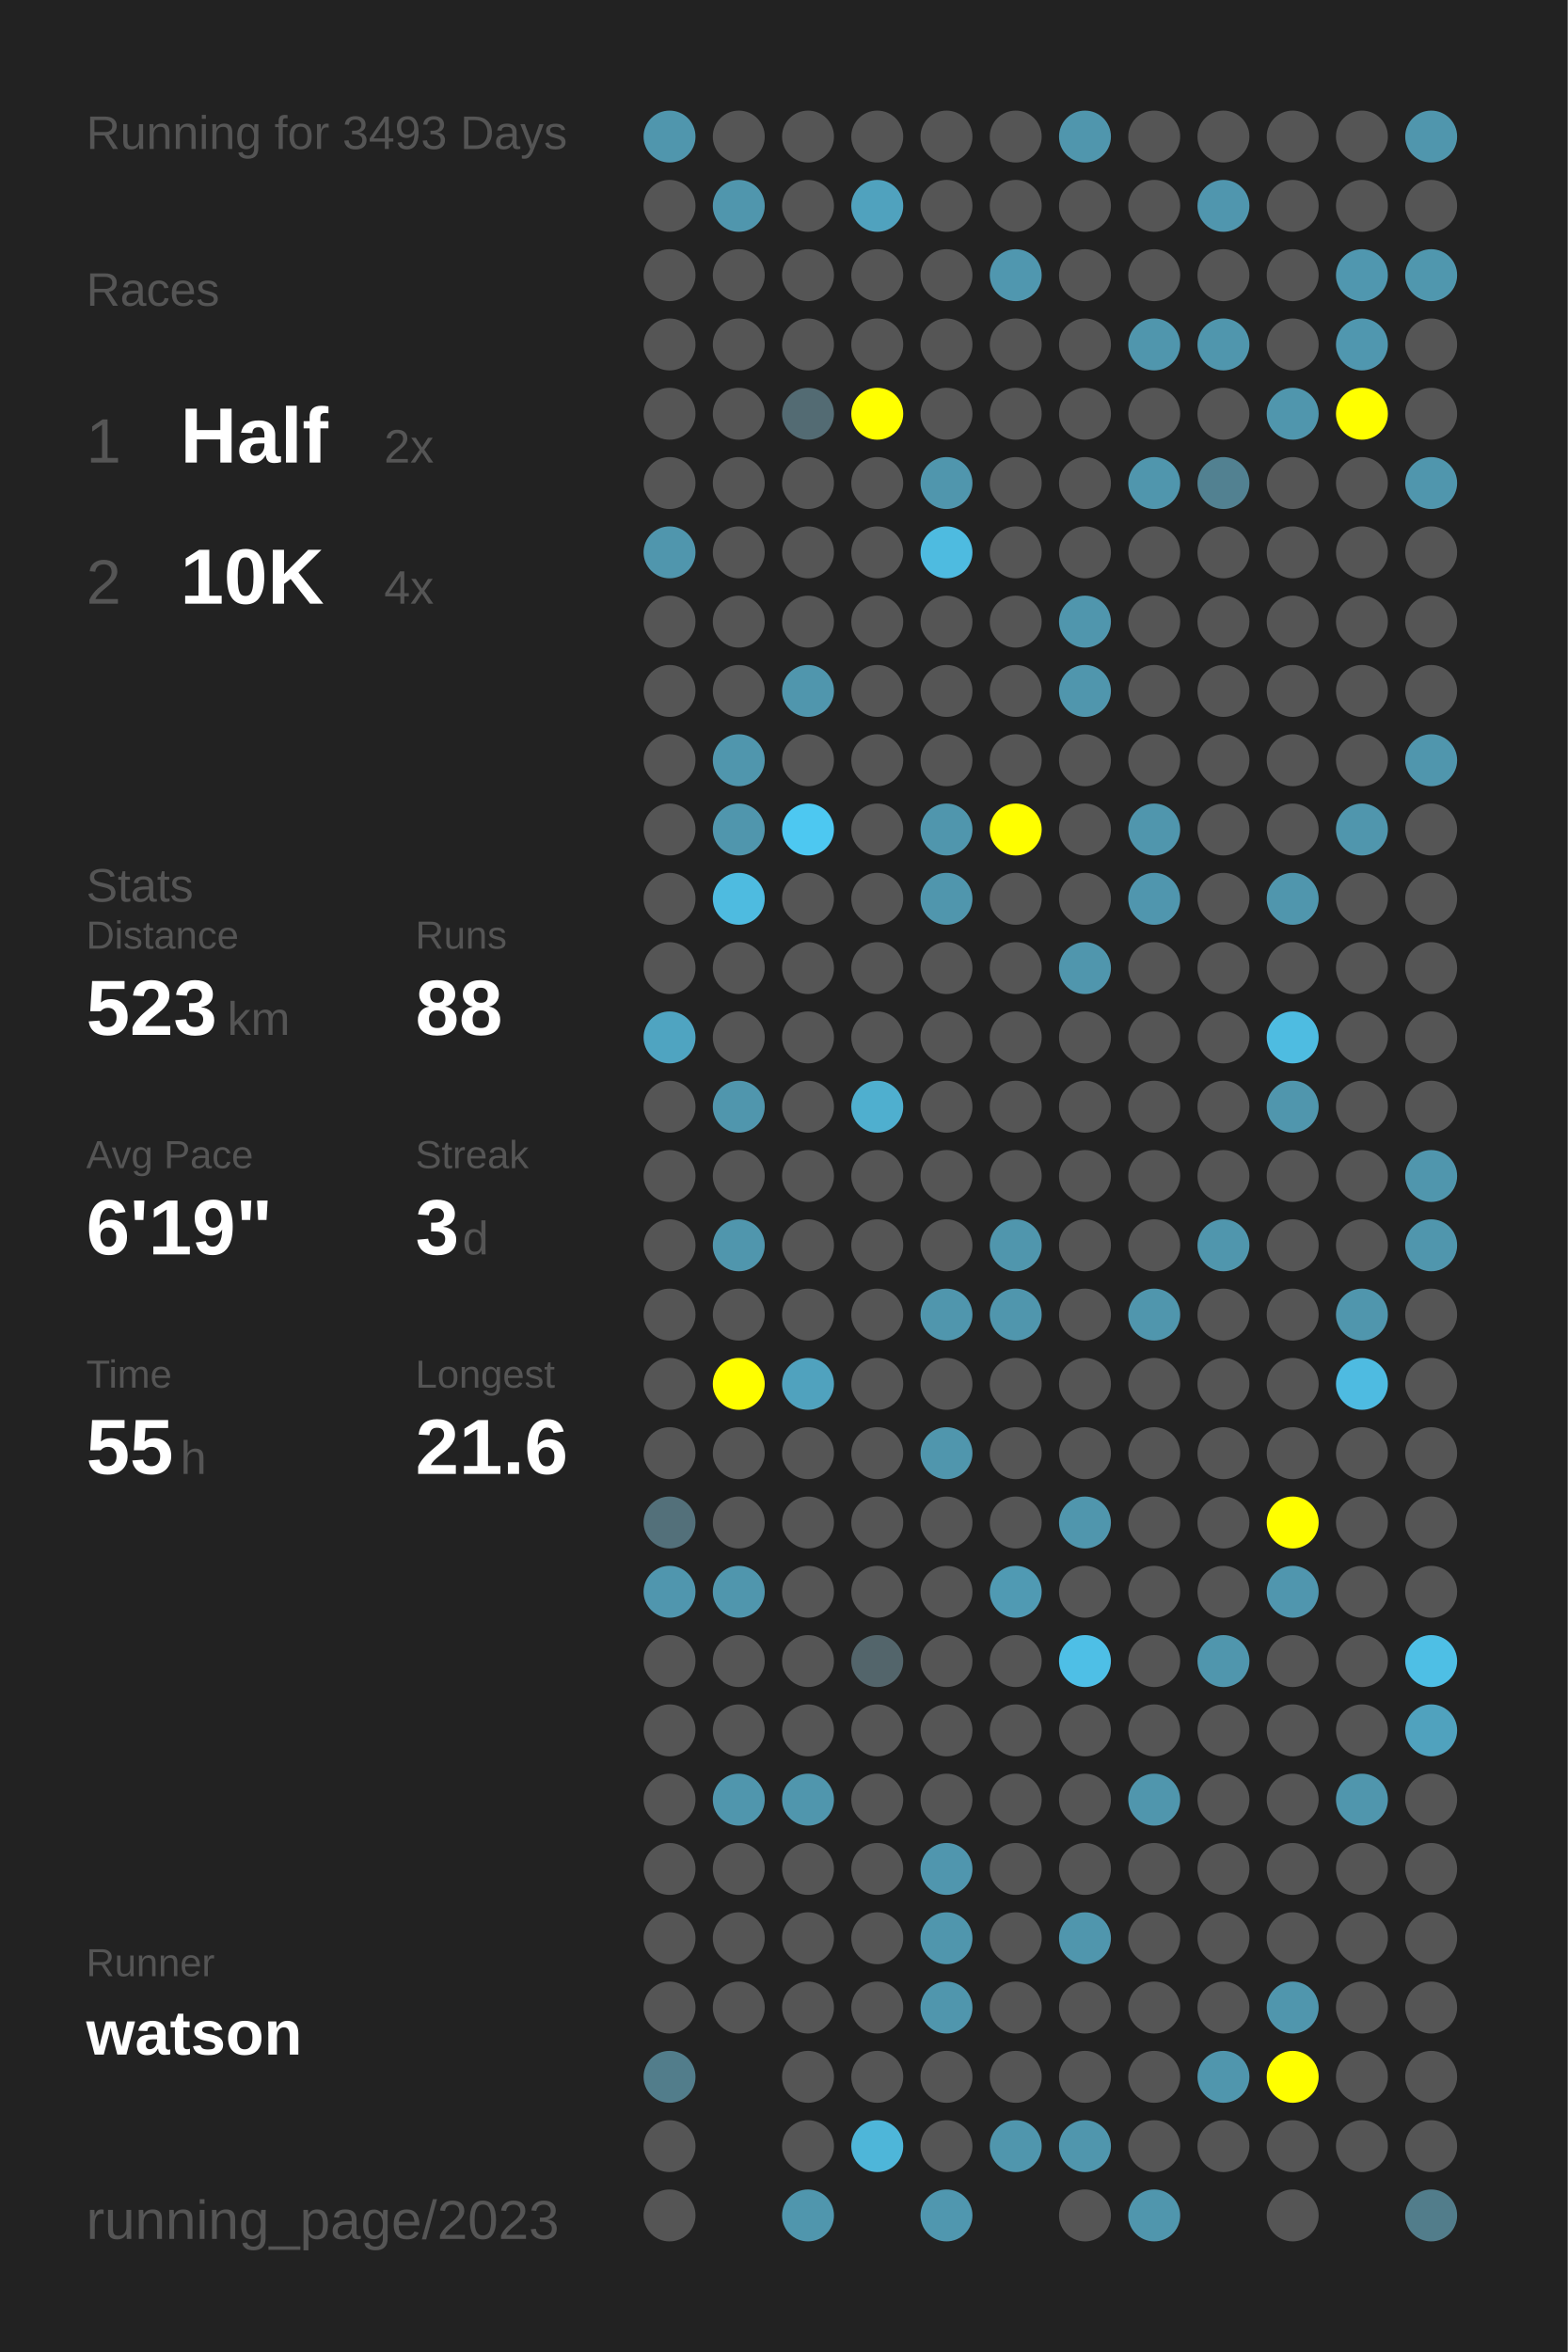
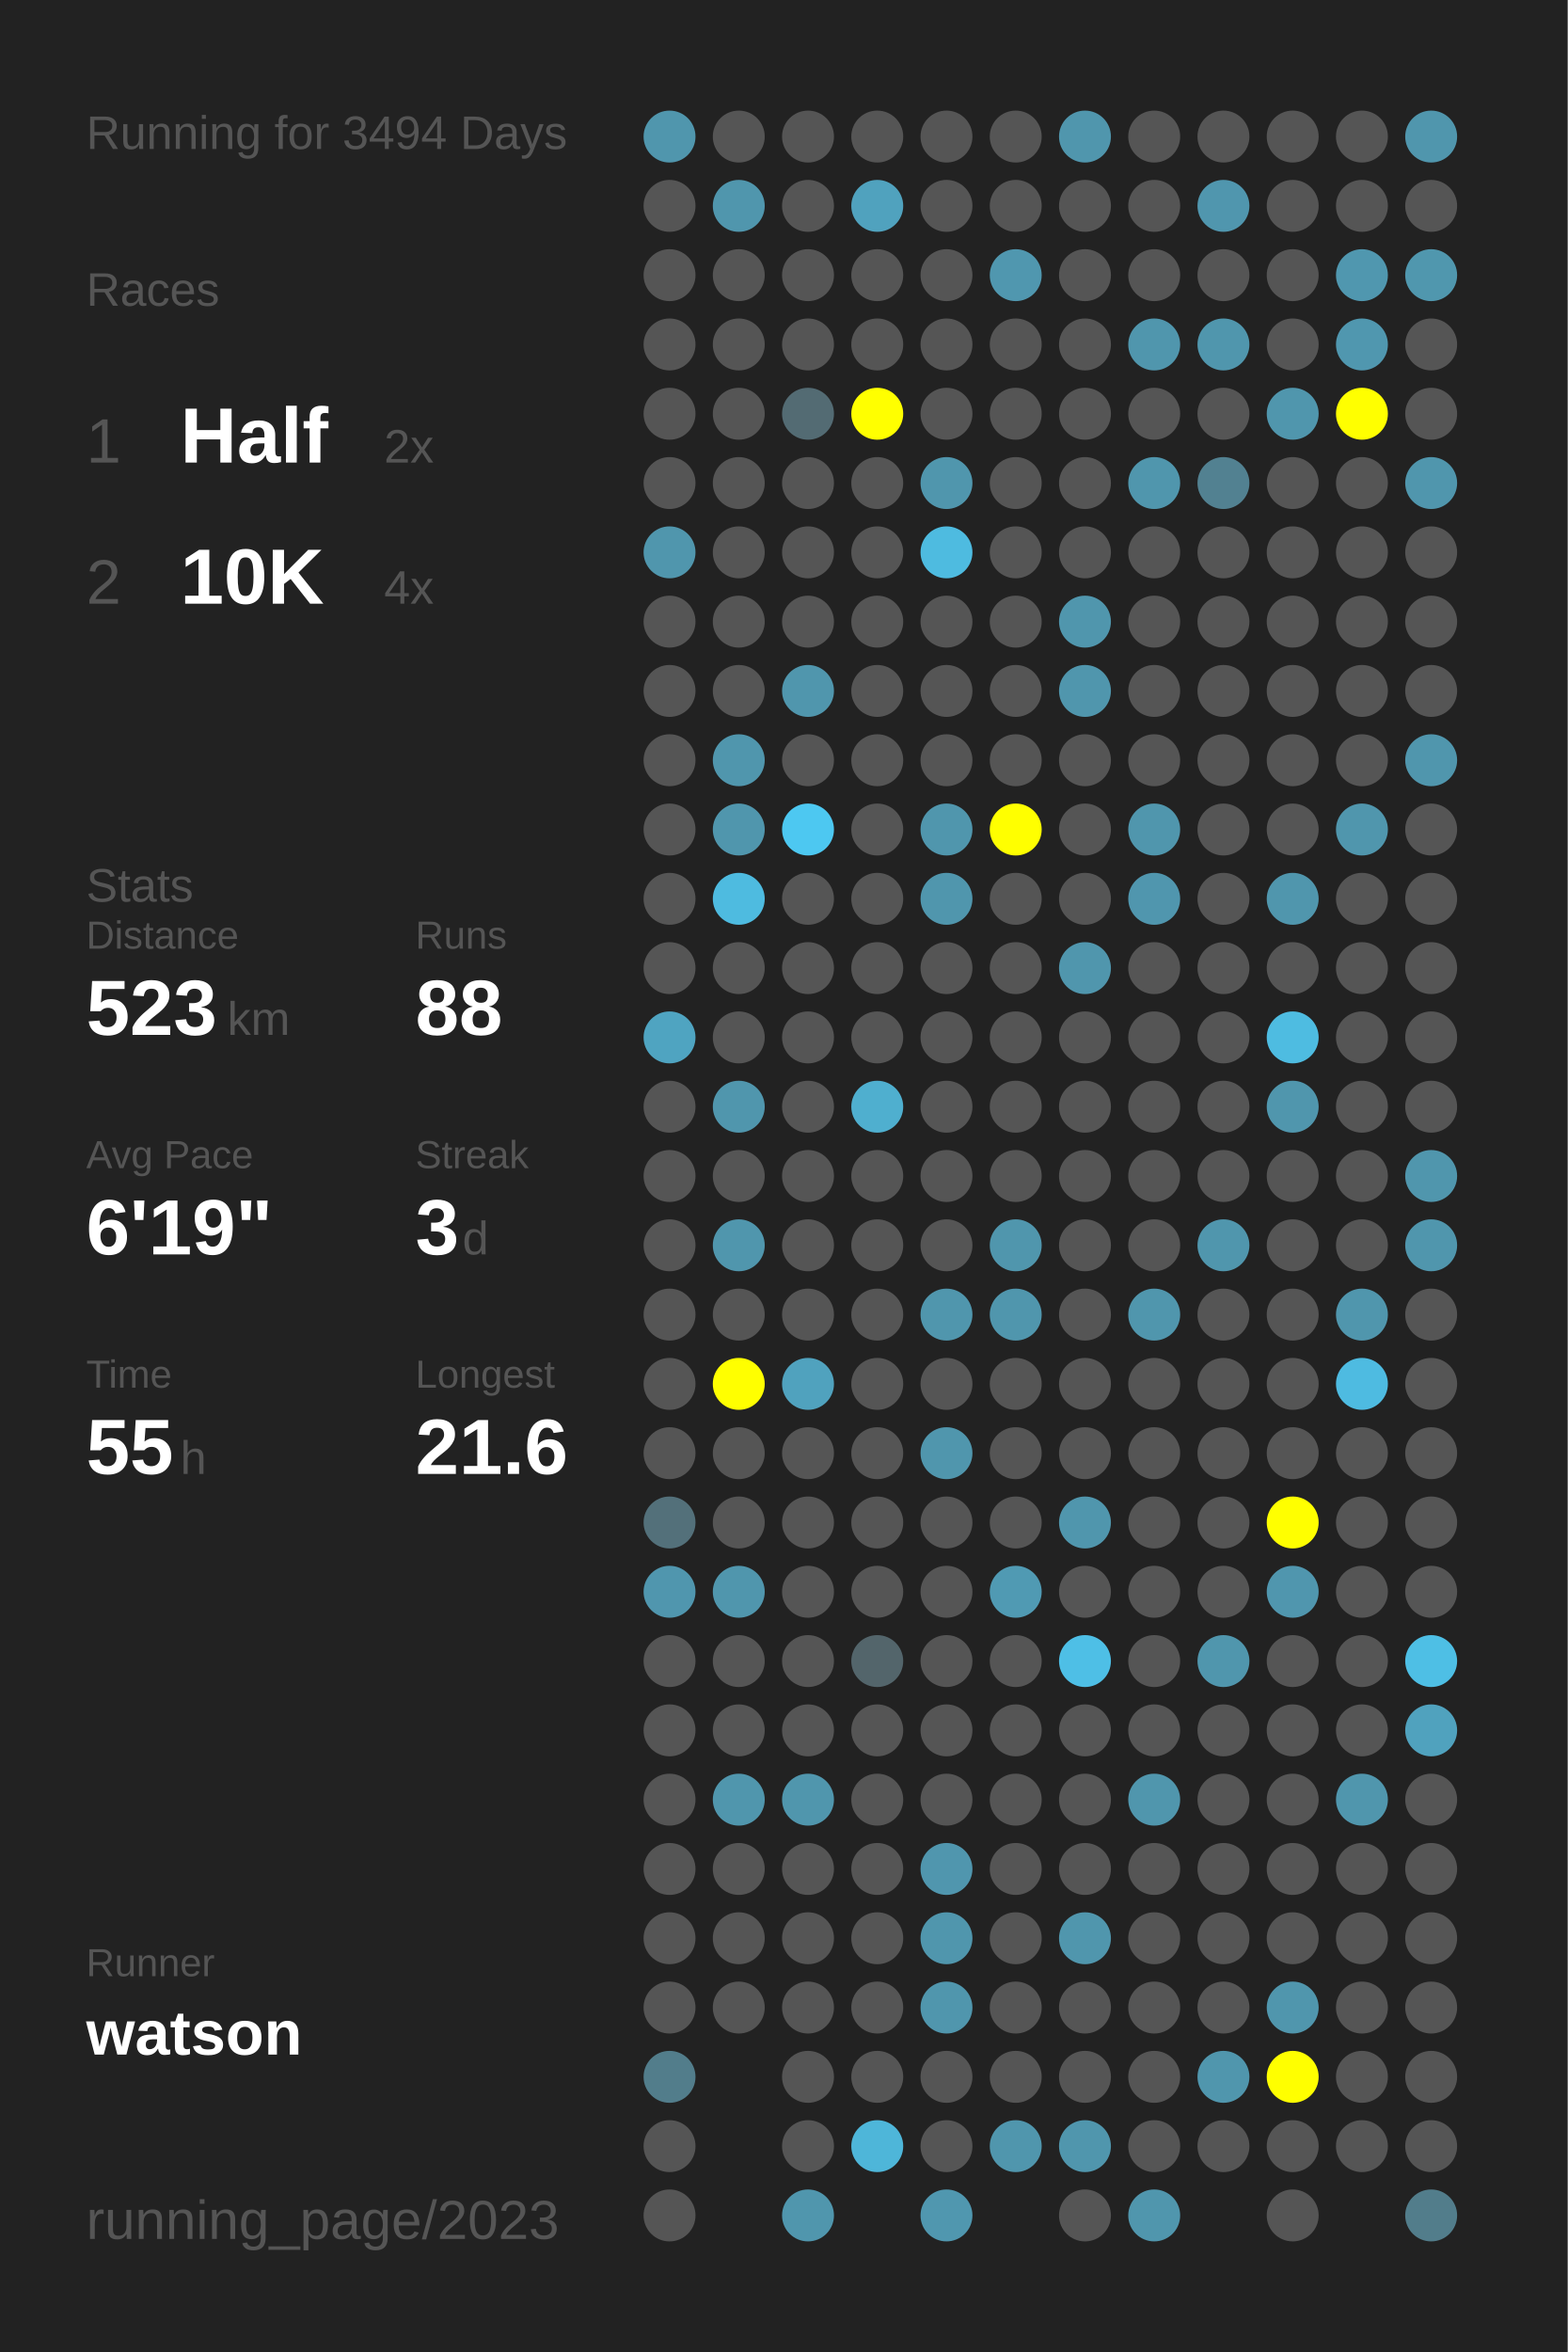
<svg xmlns="http://www.w3.org/2000/svg" baseProfile="full" height="300mm" version="1.1" viewBox="0,0,200,300" width="200mm">
  <defs />
  <rect fill="#222222" height="300" width="200" x="0" y="0" />
-   <text fill="#555555" style="font-size:6px; font-family:Arial;" x="11" y="19">Running for 3493 Days</text>
+   <text fill="#555555" style="font-size:6px; font-family:Arial;" x="11" y="19">Running for 3494 Days</text>
  <text fill="#555555" style="font-size:6px; font-family:Arial;" x="11" y="39">Races</text>
  <text fill="#555555" style="font-size:8px; font-family:Arial;" x="11" y="59">1</text>
  <text fill="#FFFFFF" style="font-size:10px; font-family:Arial; font-weight:bold;" x="23" y="59">Half</text>
  <text fill="#555555" style="font-size:6px; font-family:Arial;" x="49" y="59">2x</text>
  <text fill="#555555" style="font-size:8px; font-family:Arial;" x="11" y="77">2</text>
  <text fill="#FFFFFF" style="font-size:10px; font-family:Arial; font-weight:bold;" x="23" y="77">10K</text>
  <text fill="#555555" style="font-size:6px; font-family:Arial;" x="49" y="77">4x</text>
  <text fill="#555555" style="font-size:6px; font-family:Arial;" x="11" y="115">Stats</text>
  <text fill="#555555" style="font-size:5px; font-family:Arial;" x="11" y="121">Distance</text>
  <text fill="#FFFFFF" style="font-size:10px; font-family:Arial; font-weight:bold;" x="11" y="132">523</text>
  <text fill="#555555" style="font-size:6px; font-family:Arial;" x="29" y="132">km</text>
  <text fill="#555555" style="font-size:5px; font-family:Arial;" x="53" y="121">Runs</text>
  <text fill="#FFFFFF" style="font-size:10px; font-family:Arial; font-weight:bold;" x="53" y="132">88</text>
  <text fill="#555555" style="font-size:5px; font-family:Arial;" x="11" y="149">Avg Pace</text>
  <text fill="#FFFFFF" style="font-size:10px; font-family:Arial; font-weight:bold;" x="11" y="160">6'19"</text>
  <text fill="#555555" style="font-size:5px; font-family:Arial;" x="53" y="149">Streak</text>
  <text fill="#FFFFFF" style="font-size:10px; font-family:Arial; font-weight:bold;" x="53" y="160">3</text>
  <text fill="#555555" style="font-size:6px; font-family:Arial;" x="59" y="160">d</text>
  <text fill="#555555" style="font-size:5px; font-family:Arial;" x="11" y="177">Time</text>
  <text fill="#FFFFFF" style="font-size:10px; font-family:Arial; font-weight:bold;" x="11" y="188">55</text>
  <text fill="#555555" style="font-size:6px; font-family:Arial;" x="23" y="188">h</text>
  <text fill="#555555" style="font-size:5px; font-family:Arial;" x="53" y="177">Longest</text>
  <text fill="#FFFFFF" style="font-size:10px; font-family:Arial; font-weight:bold;" x="53" y="188">21.6</text>
  <text fill="#555555" style="font-size:5px; font-family:Arial;" x="11" y="252.065">Runner</text>
  <text fill="#FFFFFF" style="font-size:8px; font-family:Arial; font-weight:bold;" x="11" y="262.065">watson</text>
  <text fill="#555555" style="font-size:7px; font-family:Arial;" x="11" y="285.581">running_page/2023</text>
  <circle cx="85.417" cy="17.419" fill="#5096ad" r="3.312" />
  <circle cx="85.417" cy="26.258" fill="#555555" r="3.312" />
  <circle cx="85.417" cy="35.097" fill="#555555" r="3.312" />
  <circle cx="85.417" cy="43.935" fill="#555555" r="3.312" />
  <circle cx="85.417" cy="52.774" fill="#555555" r="3.312" />
  <circle cx="85.417" cy="61.613" fill="#555555" r="3.312" />
  <circle cx="85.417" cy="70.452" fill="#5096ad" r="3.312" />
  <circle cx="85.417" cy="79.29" fill="#555555" r="3.312" />
  <circle cx="85.417" cy="88.129" fill="#555555" r="3.312" />
  <circle cx="85.417" cy="96.968" fill="#555555" r="3.312" />
  <circle cx="85.417" cy="105.806" fill="#555555" r="3.312" />
  <circle cx="85.417" cy="114.645" fill="#555555" r="3.312" />
  <circle cx="85.417" cy="123.484" fill="#555555" r="3.312" />
  <circle cx="85.417" cy="132.323" fill="#4fa4c1" r="3.312" />
  <circle cx="85.417" cy="141.161" fill="#555555" r="3.312" />
  <circle cx="85.417" cy="150" fill="#555555" r="3.312" />
  <circle cx="85.417" cy="158.839" fill="#555555" r="3.312" />
  <circle cx="85.417" cy="167.677" fill="#555555" r="3.312" />
  <circle cx="85.417" cy="176.516" fill="#555555" r="3.312" />
  <circle cx="85.417" cy="185.355" fill="#555555" r="3.312" />
  <circle cx="85.417" cy="194.194" fill="#53707a" r="3.312" />
  <circle cx="85.417" cy="203.032" fill="#5096ae" r="3.312" />
  <circle cx="85.417" cy="211.871" fill="#555555" r="3.312" />
  <circle cx="85.417" cy="220.71" fill="#555555" r="3.312" />
  <circle cx="85.417" cy="229.548" fill="#555555" r="3.312" />
  <circle cx="85.417" cy="238.387" fill="#555555" r="3.312" />
  <circle cx="85.417" cy="247.226" fill="#555555" r="3.312" />
  <circle cx="85.417" cy="256.065" fill="#555555" r="3.312" />
  <circle cx="85.417" cy="264.903" fill="#527d8b" r="3.312" />
  <circle cx="85.417" cy="273.742" fill="#555555" r="3.312" />
  <circle cx="85.417" cy="282.581" fill="#555555" r="3.312" />
  <circle cx="94.25" cy="17.419" fill="#555555" r="3.312" />
  <circle cx="94.25" cy="26.258" fill="#5096ad" r="3.312" />
  <circle cx="94.25" cy="35.097" fill="#555555" r="3.312" />
  <circle cx="94.25" cy="43.935" fill="#555555" r="3.312" />
  <circle cx="94.25" cy="52.774" fill="#555555" r="3.312" />
  <circle cx="94.25" cy="61.613" fill="#555555" r="3.312" />
  <circle cx="94.25" cy="70.452" fill="#555555" r="3.312" />
  <circle cx="94.25" cy="79.29" fill="#555555" r="3.312" />
  <circle cx="94.25" cy="88.129" fill="#555555" r="3.312" />
  <circle cx="94.25" cy="96.968" fill="#5096ad" r="3.312" />
  <circle cx="94.25" cy="105.806" fill="#5096ad" r="3.312" />
  <circle cx="94.25" cy="114.645" fill="#4ebbe0" r="3.312" />
  <circle cx="94.25" cy="123.484" fill="#555555" r="3.312" />
  <circle cx="94.25" cy="132.323" fill="#555555" r="3.312" />
  <circle cx="94.25" cy="141.161" fill="#5096ad" r="3.312" />
  <circle cx="94.25" cy="150" fill="#555555" r="3.312" />
  <circle cx="94.25" cy="158.839" fill="#5096ad" r="3.312" />
  <circle cx="94.25" cy="167.677" fill="#555555" r="3.312" />
  <circle cx="94.25" cy="176.516" fill="#FFFF00" r="3.312" />
  <circle cx="94.25" cy="185.355" fill="#555555" r="3.312" />
  <circle cx="94.25" cy="194.194" fill="#555555" r="3.312" />
  <circle cx="94.25" cy="203.032" fill="#5096ad" r="3.312" />
  <circle cx="94.25" cy="211.871" fill="#555555" r="3.312" />
  <circle cx="94.25" cy="220.71" fill="#555555" r="3.312" />
  <circle cx="94.25" cy="229.548" fill="#5096ad" r="3.312" />
  <circle cx="94.25" cy="238.387" fill="#555555" r="3.312" />
  <circle cx="94.25" cy="247.226" fill="#555555" r="3.312" />
  <circle cx="94.25" cy="256.065" fill="#555555" r="3.312" />
  <circle cx="103.083" cy="17.419" fill="#555555" r="3.312" />
  <circle cx="103.083" cy="26.258" fill="#555555" r="3.312" />
  <circle cx="103.083" cy="35.097" fill="#555555" r="3.312" />
  <circle cx="103.083" cy="43.935" fill="#555555" r="3.312" />
  <circle cx="103.083" cy="52.774" fill="#536b73" r="3.312" />
  <circle cx="103.083" cy="61.613" fill="#555555" r="3.312" />
  <circle cx="103.083" cy="70.452" fill="#555555" r="3.312" />
  <circle cx="103.083" cy="79.29" fill="#555555" r="3.312" />
  <circle cx="103.083" cy="88.129" fill="#5096ad" r="3.312" />
  <circle cx="103.083" cy="96.968" fill="#555555" r="3.312" />
  <circle cx="103.083" cy="105.806" fill="#4dc8f1" r="3.312" />
  <circle cx="103.083" cy="114.645" fill="#555555" r="3.312" />
  <circle cx="103.083" cy="123.484" fill="#555555" r="3.312" />
  <circle cx="103.083" cy="132.323" fill="#555555" r="3.312" />
  <circle cx="103.083" cy="141.161" fill="#555555" r="3.312" />
  <circle cx="103.083" cy="150" fill="#555555" r="3.312" />
  <circle cx="103.083" cy="158.839" fill="#555555" r="3.312" />
  <circle cx="103.083" cy="167.677" fill="#555555" r="3.312" />
  <circle cx="103.083" cy="176.516" fill="#50a2be" r="3.312" />
  <circle cx="103.083" cy="185.355" fill="#555555" r="3.312" />
  <circle cx="103.083" cy="194.194" fill="#555555" r="3.312" />
  <circle cx="103.083" cy="203.032" fill="#555555" r="3.312" />
  <circle cx="103.083" cy="211.871" fill="#555555" r="3.312" />
  <circle cx="103.083" cy="220.71" fill="#555555" r="3.312" />
  <circle cx="103.083" cy="229.548" fill="#5096ad" r="3.312" />
  <circle cx="103.083" cy="238.387" fill="#555555" r="3.312" />
  <circle cx="103.083" cy="247.226" fill="#555555" r="3.312" />
  <circle cx="103.083" cy="256.065" fill="#555555" r="3.312" />
  <circle cx="103.083" cy="264.903" fill="#555555" r="3.312" />
  <circle cx="103.083" cy="273.742" fill="#555555" r="3.312" />
  <circle cx="103.083" cy="282.581" fill="#5096ad" r="3.312" />
  <circle cx="111.917" cy="17.419" fill="#555555" r="3.312" />
  <circle cx="111.917" cy="26.258" fill="#50a2be" r="3.312" />
  <circle cx="111.917" cy="35.097" fill="#555555" r="3.312" />
  <circle cx="111.917" cy="43.935" fill="#555555" r="3.312" />
  <circle cx="111.917" cy="52.774" fill="#FFFF00" r="3.312" />
  <circle cx="111.917" cy="61.613" fill="#555555" r="3.312" />
  <circle cx="111.917" cy="70.452" fill="#555555" r="3.312" />
  <circle cx="111.917" cy="79.29" fill="#555555" r="3.312" />
  <circle cx="111.917" cy="88.129" fill="#555555" r="3.312" />
  <circle cx="111.917" cy="96.968" fill="#555555" r="3.312" />
  <circle cx="111.917" cy="105.806" fill="#555555" r="3.312" />
  <circle cx="111.917" cy="114.645" fill="#555555" r="3.312" />
  <circle cx="111.917" cy="123.484" fill="#555555" r="3.312" />
  <circle cx="111.917" cy="132.323" fill="#555555" r="3.312" />
  <circle cx="111.917" cy="141.161" fill="#4fafcf" r="3.312" />
  <circle cx="111.917" cy="150" fill="#555555" r="3.312" />
  <circle cx="111.917" cy="158.839" fill="#555555" r="3.312" />
  <circle cx="111.917" cy="167.677" fill="#555555" r="3.312" />
  <circle cx="111.917" cy="176.516" fill="#555555" r="3.312" />
  <circle cx="111.917" cy="185.355" fill="#555555" r="3.312" />
  <circle cx="111.917" cy="194.194" fill="#555555" r="3.312" />
  <circle cx="111.917" cy="203.032" fill="#555555" r="3.312" />
  <circle cx="111.917" cy="211.871" fill="#53656b" r="3.312" />
  <circle cx="111.917" cy="220.71" fill="#555555" r="3.312" />
  <circle cx="111.917" cy="229.548" fill="#555555" r="3.312" />
  <circle cx="111.917" cy="238.387" fill="#555555" r="3.312" />
  <circle cx="111.917" cy="247.226" fill="#555555" r="3.312" />
  <circle cx="111.917" cy="256.065" fill="#555555" r="3.312" />
  <circle cx="111.917" cy="264.903" fill="#555555" r="3.312" />
  <circle cx="111.917" cy="273.742" fill="#4eb6d9" r="3.312" />
  <circle cx="120.75" cy="17.419" fill="#555555" r="3.312" />
  <circle cx="120.75" cy="26.258" fill="#555555" r="3.312" />
  <circle cx="120.75" cy="35.097" fill="#555555" r="3.312" />
  <circle cx="120.75" cy="43.935" fill="#555555" r="3.312" />
  <circle cx="120.75" cy="52.774" fill="#555555" r="3.312" />
  <circle cx="120.75" cy="61.613" fill="#5096ad" r="3.312" />
  <circle cx="120.75" cy="70.452" fill="#4ebbe0" r="3.312" />
  <circle cx="120.75" cy="79.29" fill="#555555" r="3.312" />
  <circle cx="120.75" cy="88.129" fill="#555555" r="3.312" />
  <circle cx="120.75" cy="96.968" fill="#555555" r="3.312" />
  <circle cx="120.75" cy="105.806" fill="#5096ad" r="3.312" />
  <circle cx="120.75" cy="114.645" fill="#5096ad" r="3.312" />
  <circle cx="120.75" cy="123.484" fill="#555555" r="3.312" />
  <circle cx="120.75" cy="132.323" fill="#555555" r="3.312" />
  <circle cx="120.75" cy="141.161" fill="#555555" r="3.312" />
  <circle cx="120.75" cy="150" fill="#555555" r="3.312" />
  <circle cx="120.75" cy="158.839" fill="#555555" r="3.312" />
  <circle cx="120.75" cy="167.677" fill="#5096ad" r="3.312" />
  <circle cx="120.75" cy="176.516" fill="#555555" r="3.312" />
  <circle cx="120.75" cy="185.355" fill="#5096ad" r="3.312" />
  <circle cx="120.75" cy="194.194" fill="#555555" r="3.312" />
  <circle cx="120.75" cy="203.032" fill="#555555" r="3.312" />
  <circle cx="120.75" cy="211.871" fill="#555555" r="3.312" />
  <circle cx="120.75" cy="220.71" fill="#555555" r="3.312" />
  <circle cx="120.75" cy="229.548" fill="#555555" r="3.312" />
  <circle cx="120.75" cy="238.387" fill="#5096ae" r="3.312" />
  <circle cx="120.75" cy="247.226" fill="#5096ad" r="3.312" />
  <circle cx="120.75" cy="256.065" fill="#5096ad" r="3.312" />
  <circle cx="120.75" cy="264.903" fill="#555555" r="3.312" />
  <circle cx="120.75" cy="273.742" fill="#555555" r="3.312" />
  <circle cx="120.75" cy="282.581" fill="#5097af" r="3.312" />
  <circle cx="129.583" cy="17.419" fill="#555555" r="3.312" />
  <circle cx="129.583" cy="26.258" fill="#555555" r="3.312" />
  <circle cx="129.583" cy="35.097" fill="#5097af" r="3.312" />
  <circle cx="129.583" cy="43.935" fill="#555555" r="3.312" />
  <circle cx="129.583" cy="52.774" fill="#555555" r="3.312" />
  <circle cx="129.583" cy="61.613" fill="#555555" r="3.312" />
  <circle cx="129.583" cy="70.452" fill="#555555" r="3.312" />
  <circle cx="129.583" cy="79.29" fill="#555555" r="3.312" />
  <circle cx="129.583" cy="88.129" fill="#555555" r="3.312" />
  <circle cx="129.583" cy="96.968" fill="#555555" r="3.312" />
  <circle cx="129.583" cy="105.806" fill="#FFFF00" r="3.312" />
  <circle cx="129.583" cy="114.645" fill="#555555" r="3.312" />
  <circle cx="129.583" cy="123.484" fill="#555555" r="3.312" />
  <circle cx="129.583" cy="132.323" fill="#555555" r="3.312" />
  <circle cx="129.583" cy="141.161" fill="#555555" r="3.312" />
  <circle cx="129.583" cy="150" fill="#555555" r="3.312" />
  <circle cx="129.583" cy="158.839" fill="#5096ad" r="3.312" />
  <circle cx="129.583" cy="167.677" fill="#5096ad" r="3.312" />
  <circle cx="129.583" cy="176.516" fill="#555555" r="3.312" />
  <circle cx="129.583" cy="185.355" fill="#555555" r="3.312" />
  <circle cx="129.583" cy="194.194" fill="#555555" r="3.312" />
  <circle cx="129.583" cy="203.032" fill="#509ab3" r="3.312" />
  <circle cx="129.583" cy="211.871" fill="#555555" r="3.312" />
  <circle cx="129.583" cy="220.71" fill="#555555" r="3.312" />
  <circle cx="129.583" cy="229.548" fill="#555555" r="3.312" />
  <circle cx="129.583" cy="238.387" fill="#555555" r="3.312" />
  <circle cx="129.583" cy="247.226" fill="#555555" r="3.312" />
  <circle cx="129.583" cy="256.065" fill="#555555" r="3.312" />
  <circle cx="129.583" cy="264.903" fill="#555555" r="3.312" />
  <circle cx="129.583" cy="273.742" fill="#5096ad" r="3.312" />
  <circle cx="138.417" cy="17.419" fill="#5096ad" r="3.312" />
  <circle cx="138.417" cy="26.258" fill="#555555" r="3.312" />
  <circle cx="138.417" cy="35.097" fill="#555555" r="3.312" />
  <circle cx="138.417" cy="43.935" fill="#555555" r="3.312" />
  <circle cx="138.417" cy="52.774" fill="#555555" r="3.312" />
  <circle cx="138.417" cy="61.613" fill="#555555" r="3.312" />
  <circle cx="138.417" cy="70.452" fill="#555555" r="3.312" />
  <circle cx="138.417" cy="79.29" fill="#5096ad" r="3.312" />
  <circle cx="138.417" cy="88.129" fill="#5096ad" r="3.312" />
  <circle cx="138.417" cy="96.968" fill="#555555" r="3.312" />
  <circle cx="138.417" cy="105.806" fill="#555555" r="3.312" />
  <circle cx="138.417" cy="114.645" fill="#555555" r="3.312" />
  <circle cx="138.417" cy="123.484" fill="#5096ad" r="3.312" />
  <circle cx="138.417" cy="132.323" fill="#555555" r="3.312" />
  <circle cx="138.417" cy="141.161" fill="#555555" r="3.312" />
  <circle cx="138.417" cy="150" fill="#555555" r="3.312" />
  <circle cx="138.417" cy="158.839" fill="#555555" r="3.312" />
  <circle cx="138.417" cy="167.677" fill="#555555" r="3.312" />
  <circle cx="138.417" cy="176.516" fill="#555555" r="3.312" />
  <circle cx="138.417" cy="185.355" fill="#555555" r="3.312" />
  <circle cx="138.417" cy="194.194" fill="#5096ad" r="3.312" />
  <circle cx="138.417" cy="203.032" fill="#555555" r="3.312" />
  <circle cx="138.417" cy="211.871" fill="#4ebfe6" r="3.312" />
  <circle cx="138.417" cy="220.71" fill="#555555" r="3.312" />
  <circle cx="138.417" cy="229.548" fill="#555555" r="3.312" />
  <circle cx="138.417" cy="238.387" fill="#555555" r="3.312" />
  <circle cx="138.417" cy="247.226" fill="#5096ad" r="3.312" />
  <circle cx="138.417" cy="256.065" fill="#555555" r="3.312" />
  <circle cx="138.417" cy="264.903" fill="#555555" r="3.312" />
  <circle cx="138.417" cy="273.742" fill="#5096ad" r="3.312" />
  <circle cx="138.417" cy="282.581" fill="#555555" r="3.312" />
  <circle cx="147.25" cy="17.419" fill="#555555" r="3.312" />
  <circle cx="147.25" cy="26.258" fill="#555555" r="3.312" />
  <circle cx="147.25" cy="35.097" fill="#555555" r="3.312" />
  <circle cx="147.25" cy="43.935" fill="#5096ad" r="3.312" />
  <circle cx="147.25" cy="52.774" fill="#555555" r="3.312" />
  <circle cx="147.25" cy="61.613" fill="#5096ad" r="3.312" />
  <circle cx="147.25" cy="70.452" fill="#555555" r="3.312" />
  <circle cx="147.25" cy="79.29" fill="#555555" r="3.312" />
  <circle cx="147.25" cy="88.129" fill="#555555" r="3.312" />
  <circle cx="147.25" cy="96.968" fill="#555555" r="3.312" />
  <circle cx="147.25" cy="105.806" fill="#5096ad" r="3.312" />
  <circle cx="147.25" cy="114.645" fill="#5096ae" r="3.312" />
  <circle cx="147.25" cy="123.484" fill="#555555" r="3.312" />
  <circle cx="147.25" cy="132.323" fill="#555555" r="3.312" />
  <circle cx="147.25" cy="141.161" fill="#555555" r="3.312" />
  <circle cx="147.25" cy="150" fill="#555555" r="3.312" />
  <circle cx="147.25" cy="158.839" fill="#555555" r="3.312" />
  <circle cx="147.25" cy="167.677" fill="#5096ad" r="3.312" />
  <circle cx="147.25" cy="176.516" fill="#555555" r="3.312" />
  <circle cx="147.25" cy="185.355" fill="#555555" r="3.312" />
  <circle cx="147.25" cy="194.194" fill="#555555" r="3.312" />
  <circle cx="147.25" cy="203.032" fill="#555555" r="3.312" />
  <circle cx="147.25" cy="211.871" fill="#555555" r="3.312" />
  <circle cx="147.25" cy="220.71" fill="#555555" r="3.312" />
  <circle cx="147.25" cy="229.548" fill="#5096ad" r="3.312" />
  <circle cx="147.25" cy="238.387" fill="#555555" r="3.312" />
  <circle cx="147.25" cy="247.226" fill="#555555" r="3.312" />
  <circle cx="147.25" cy="256.065" fill="#555555" r="3.312" />
  <circle cx="147.25" cy="264.903" fill="#555555" r="3.312" />
  <circle cx="147.25" cy="273.742" fill="#555555" r="3.312" />
  <circle cx="147.25" cy="282.581" fill="#5096ad" r="3.312" />
  <circle cx="156.083" cy="17.419" fill="#555555" r="3.312" />
  <circle cx="156.083" cy="26.258" fill="#5096ae" r="3.312" />
  <circle cx="156.083" cy="35.097" fill="#555555" r="3.312" />
  <circle cx="156.083" cy="43.935" fill="#5096ad" r="3.312" />
  <circle cx="156.083" cy="52.774" fill="#555555" r="3.312" />
  <circle cx="156.083" cy="61.613" fill="#528191" r="3.312" />
  <circle cx="156.083" cy="70.452" fill="#555555" r="3.312" />
  <circle cx="156.083" cy="79.29" fill="#555555" r="3.312" />
  <circle cx="156.083" cy="88.129" fill="#555555" r="3.312" />
  <circle cx="156.083" cy="96.968" fill="#555555" r="3.312" />
  <circle cx="156.083" cy="105.806" fill="#555555" r="3.312" />
  <circle cx="156.083" cy="114.645" fill="#555555" r="3.312" />
  <circle cx="156.083" cy="123.484" fill="#555555" r="3.312" />
  <circle cx="156.083" cy="132.323" fill="#555555" r="3.312" />
  <circle cx="156.083" cy="141.161" fill="#555555" r="3.312" />
  <circle cx="156.083" cy="150" fill="#555555" r="3.312" />
  <circle cx="156.083" cy="158.839" fill="#5096ad" r="3.312" />
  <circle cx="156.083" cy="167.677" fill="#555555" r="3.312" />
  <circle cx="156.083" cy="176.516" fill="#555555" r="3.312" />
  <circle cx="156.083" cy="185.355" fill="#555555" r="3.312" />
  <circle cx="156.083" cy="194.194" fill="#555555" r="3.312" />
  <circle cx="156.083" cy="203.032" fill="#555555" r="3.312" />
  <circle cx="156.083" cy="211.871" fill="#5096ad" r="3.312" />
  <circle cx="156.083" cy="220.71" fill="#555555" r="3.312" />
  <circle cx="156.083" cy="229.548" fill="#555555" r="3.312" />
  <circle cx="156.083" cy="238.387" fill="#555555" r="3.312" />
  <circle cx="156.083" cy="247.226" fill="#555555" r="3.312" />
  <circle cx="156.083" cy="256.065" fill="#555555" r="3.312" />
  <circle cx="156.083" cy="264.903" fill="#5096ad" r="3.312" />
  <circle cx="156.083" cy="273.742" fill="#555555" r="3.312" />
  <circle cx="164.917" cy="17.419" fill="#555555" r="3.312" />
  <circle cx="164.917" cy="26.258" fill="#555555" r="3.312" />
  <circle cx="164.917" cy="35.097" fill="#555555" r="3.312" />
  <circle cx="164.917" cy="43.935" fill="#555555" r="3.312" />
  <circle cx="164.917" cy="52.774" fill="#5096ad" r="3.312" />
  <circle cx="164.917" cy="61.613" fill="#555555" r="3.312" />
  <circle cx="164.917" cy="70.452" fill="#555555" r="3.312" />
  <circle cx="164.917" cy="79.29" fill="#555555" r="3.312" />
  <circle cx="164.917" cy="88.129" fill="#555555" r="3.312" />
  <circle cx="164.917" cy="96.968" fill="#555555" r="3.312" />
  <circle cx="164.917" cy="105.806" fill="#555555" r="3.312" />
  <circle cx="164.917" cy="114.645" fill="#5096ad" r="3.312" />
  <circle cx="164.917" cy="123.484" fill="#555555" r="3.312" />
  <circle cx="164.917" cy="132.323" fill="#4ebce1" r="3.312" />
  <circle cx="164.917" cy="141.161" fill="#5096ad" r="3.312" />
  <circle cx="164.917" cy="150" fill="#555555" r="3.312" />
  <circle cx="164.917" cy="158.839" fill="#555555" r="3.312" />
  <circle cx="164.917" cy="167.677" fill="#555555" r="3.312" />
  <circle cx="164.917" cy="176.516" fill="#555555" r="3.312" />
  <circle cx="164.917" cy="185.355" fill="#555555" r="3.312" />
  <circle cx="164.917" cy="194.194" fill="#FFFF00" r="3.312" />
  <circle cx="164.917" cy="203.032" fill="#5096ae" r="3.312" />
  <circle cx="164.917" cy="211.871" fill="#555555" r="3.312" />
  <circle cx="164.917" cy="220.71" fill="#555555" r="3.312" />
  <circle cx="164.917" cy="229.548" fill="#555555" r="3.312" />
  <circle cx="164.917" cy="238.387" fill="#555555" r="3.312" />
  <circle cx="164.917" cy="247.226" fill="#555555" r="3.312" />
  <circle cx="164.917" cy="256.065" fill="#5096ad" r="3.312" />
  <circle cx="164.917" cy="264.903" fill="#FFFF00" r="3.312" />
  <circle cx="164.917" cy="273.742" fill="#555555" r="3.312" />
  <circle cx="164.917" cy="282.581" fill="#555555" r="3.312" />
  <circle cx="173.75" cy="17.419" fill="#555555" r="3.312" />
  <circle cx="173.75" cy="26.258" fill="#555555" r="3.312" />
  <circle cx="173.75" cy="35.097" fill="#5097af" r="3.312" />
  <circle cx="173.75" cy="43.935" fill="#5097af" r="3.312" />
  <circle cx="173.75" cy="52.774" fill="#FFFF00" r="3.312" />
  <circle cx="173.75" cy="61.613" fill="#555555" r="3.312" />
  <circle cx="173.75" cy="70.452" fill="#555555" r="3.312" />
  <circle cx="173.75" cy="79.29" fill="#555555" r="3.312" />
  <circle cx="173.75" cy="88.129" fill="#555555" r="3.312" />
  <circle cx="173.75" cy="96.968" fill="#555555" r="3.312" />
  <circle cx="173.75" cy="105.806" fill="#5096ad" r="3.312" />
  <circle cx="173.75" cy="114.645" fill="#555555" r="3.312" />
  <circle cx="173.75" cy="123.484" fill="#555555" r="3.312" />
  <circle cx="173.75" cy="132.323" fill="#555555" r="3.312" />
  <circle cx="173.75" cy="141.161" fill="#555555" r="3.312" />
  <circle cx="173.75" cy="150" fill="#555555" r="3.312" />
  <circle cx="173.75" cy="158.839" fill="#555555" r="3.312" />
  <circle cx="173.75" cy="167.677" fill="#5096ad" r="3.312" />
  <circle cx="173.75" cy="176.516" fill="#4ebbe1" r="3.312" />
  <circle cx="173.75" cy="185.355" fill="#555555" r="3.312" />
  <circle cx="173.75" cy="194.194" fill="#555555" r="3.312" />
  <circle cx="173.75" cy="203.032" fill="#555555" r="3.312" />
  <circle cx="173.75" cy="211.871" fill="#555555" r="3.312" />
  <circle cx="173.75" cy="220.71" fill="#555555" r="3.312" />
  <circle cx="173.75" cy="229.548" fill="#5096ad" r="3.312" />
  <circle cx="173.75" cy="238.387" fill="#555555" r="3.312" />
  <circle cx="173.75" cy="247.226" fill="#555555" r="3.312" />
  <circle cx="173.75" cy="256.065" fill="#555555" r="3.312" />
  <circle cx="173.75" cy="264.903" fill="#555555" r="3.312" />
  <circle cx="173.75" cy="273.742" fill="#555555" r="3.312" />
  <circle cx="182.583" cy="17.419" fill="#5096ad" r="3.312" />
  <circle cx="182.583" cy="26.258" fill="#555555" r="3.312" />
  <circle cx="182.583" cy="35.097" fill="#5097ae" r="3.312" />
  <circle cx="182.583" cy="43.935" fill="#555555" r="3.312" />
  <circle cx="182.583" cy="52.774" fill="#555555" r="3.312" />
  <circle cx="182.583" cy="61.613" fill="#5096ad" r="3.312" />
  <circle cx="182.583" cy="70.452" fill="#555555" r="3.312" />
  <circle cx="182.583" cy="79.29" fill="#555555" r="3.312" />
  <circle cx="182.583" cy="88.129" fill="#555555" r="3.312" />
  <circle cx="182.583" cy="96.968" fill="#5096ad" r="3.312" />
  <circle cx="182.583" cy="105.806" fill="#555555" r="3.312" />
  <circle cx="182.583" cy="114.645" fill="#555555" r="3.312" />
  <circle cx="182.583" cy="123.484" fill="#555555" r="3.312" />
  <circle cx="182.583" cy="132.323" fill="#555555" r="3.312" />
  <circle cx="182.583" cy="141.161" fill="#555555" r="3.312" />
  <circle cx="182.583" cy="150" fill="#5096ad" r="3.312" />
  <circle cx="182.583" cy="158.839" fill="#5096ad" r="3.312" />
  <circle cx="182.583" cy="167.677" fill="#555555" r="3.312" />
  <circle cx="182.583" cy="176.516" fill="#555555" r="3.312" />
  <circle cx="182.583" cy="185.355" fill="#555555" r="3.312" />
  <circle cx="182.583" cy="194.194" fill="#555555" r="3.312" />
  <circle cx="182.583" cy="203.032" fill="#555555" r="3.312" />
  <circle cx="182.583" cy="211.871" fill="#4ebfe5" r="3.312" />
  <circle cx="182.583" cy="220.71" fill="#50a2be" r="3.312" />
  <circle cx="182.583" cy="229.548" fill="#555555" r="3.312" />
  <circle cx="182.583" cy="238.387" fill="#555555" r="3.312" />
  <circle cx="182.583" cy="247.226" fill="#555555" r="3.312" />
  <circle cx="182.583" cy="256.065" fill="#555555" r="3.312" />
  <circle cx="182.583" cy="264.903" fill="#555555" r="3.312" />
  <circle cx="182.583" cy="273.742" fill="#555555" r="3.312" />
  <circle cx="182.583" cy="282.581" fill="#527d8b" r="3.312" />
</svg>
